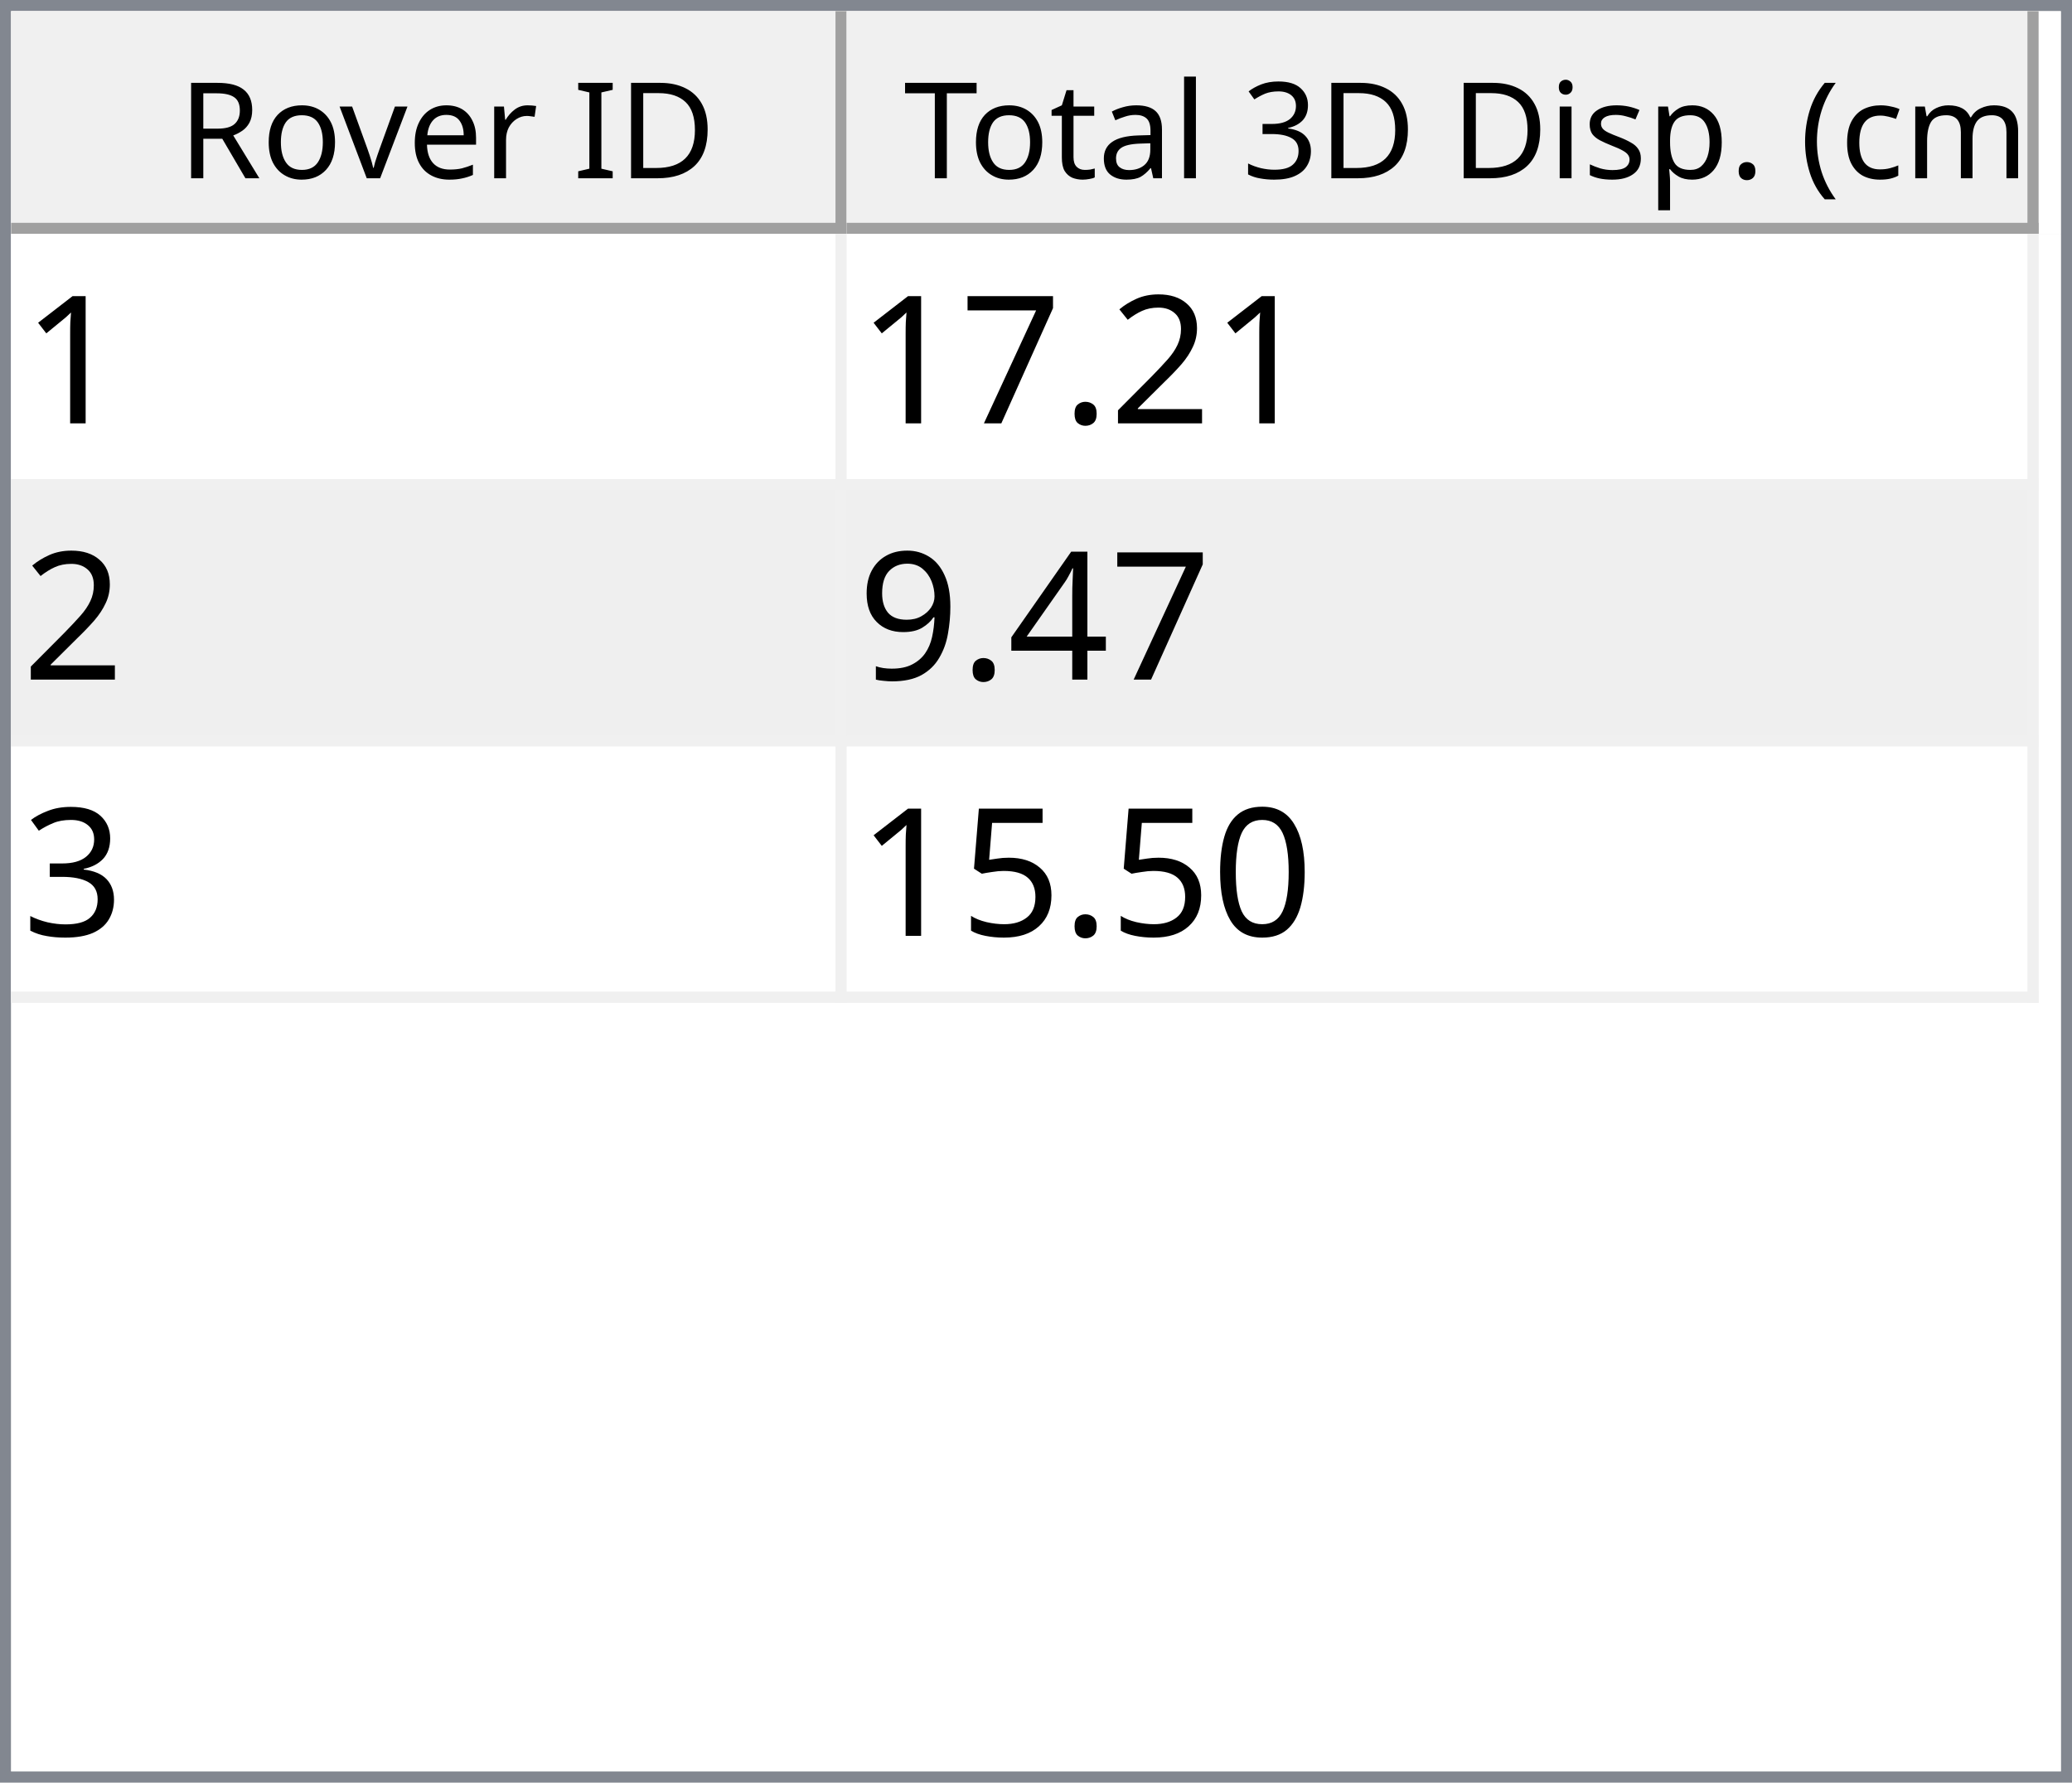
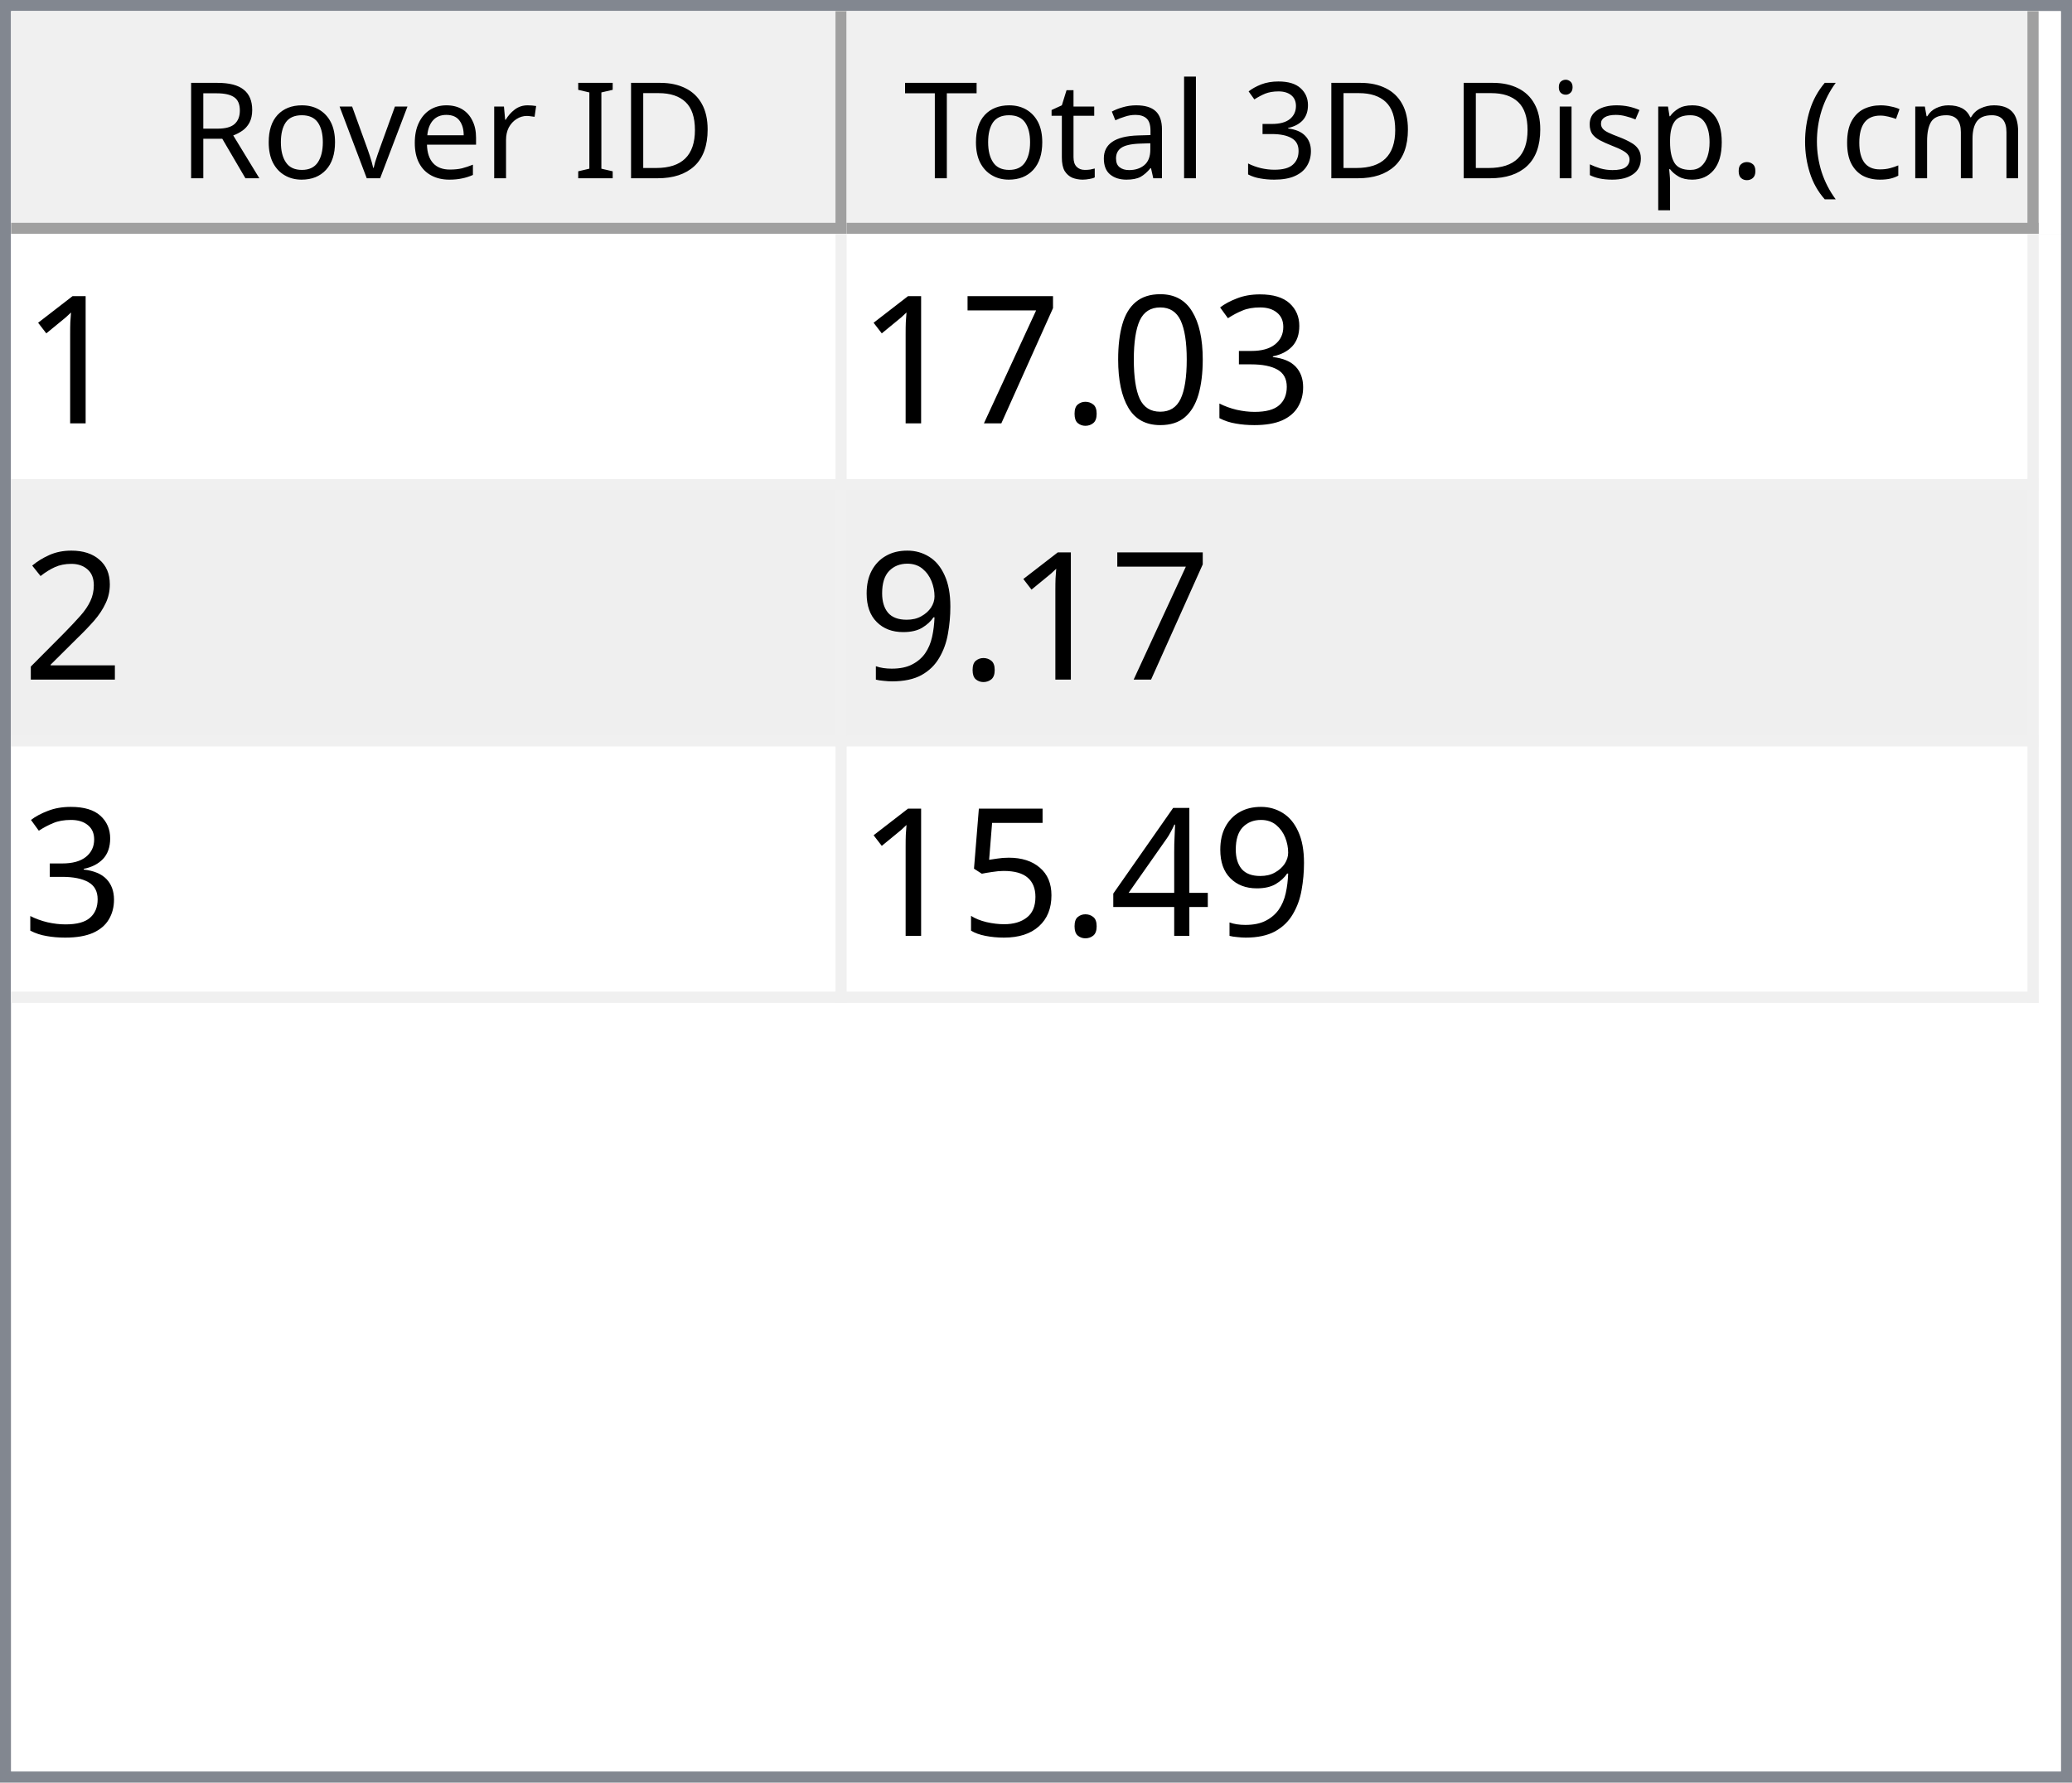
<svg xmlns="http://www.w3.org/2000/svg" style="fill-opacity:1; color-rendering:auto; color-interpolation:auto; text-rendering:auto; stroke:black; stroke-linecap:square; stroke-miterlimit:10; shape-rendering:auto; stroke-opacity:1; fill:black; stroke-dasharray:none; font-weight:normal; stroke-width:1; font-family:'Dialog'; font-style:normal; stroke-linejoin:miter; font-size:12px; stroke-dashoffset:0; image-rendering:auto;" width="186" height="160">
  <defs id="genericDefs" />
  <g>
    <defs id="defs1">
      <clipPath clipPathUnits="userSpaceOnUse" id="clipPath1">
        <path d="M0 0 L186 0 L186 160 L0 160 L0 0 Z" />
      </clipPath>
      <clipPath clipPathUnits="userSpaceOnUse" id="clipPath2">
        <path d="M0 0 L0 160 L186 160 L186 0 Z" />
      </clipPath>
      <clipPath clipPathUnits="userSpaceOnUse" id="clipPath3">
        <path d="M0 0 L0 20 L184 20 L184 0 Z" />
      </clipPath>
      <clipPath clipPathUnits="userSpaceOnUse" id="clipPath4">
        <path d="M0 0 L0 20 L75 20 L75 0 Z" />
      </clipPath>
      <clipPath clipPathUnits="userSpaceOnUse" id="clipPath5">
        <path d="M1 1 L1 19 L74 19 L74 1 Z" />
      </clipPath>
      <clipPath clipPathUnits="userSpaceOnUse" id="clipPath6">
        <path d="M0 0 L0 18 L73 18 L73 0 Z" />
      </clipPath>
      <clipPath clipPathUnits="userSpaceOnUse" id="clipPath7">
        <path d="M-0.5 -0.5 L-0.5 19.5 L74.5 19.5 L74.5 -0.5 Z" />
      </clipPath>
      <clipPath clipPathUnits="userSpaceOnUse" id="clipPath8">
        <path d="M0 0 L0 20 L107 20 L107 0 Z" />
      </clipPath>
      <clipPath clipPathUnits="userSpaceOnUse" id="clipPath9">
        <path d="M1 1 L1 19 L106 19 L106 1 Z" />
      </clipPath>
      <clipPath clipPathUnits="userSpaceOnUse" id="clipPath10">
        <path d="M0 0 L0 18 L105 18 L105 0 Z" />
      </clipPath>
      <clipPath clipPathUnits="userSpaceOnUse" id="clipPath11">
        <path d="M-0.5 -0.5 L-0.5 19.5 L106.5 19.5 L106.5 -0.5 Z" />
      </clipPath>
      <clipPath clipPathUnits="userSpaceOnUse" id="clipPath12">
        <path d="M0 0 L0 138 L184 138 L184 0 Z" />
      </clipPath>
      <clipPath clipPathUnits="userSpaceOnUse" id="clipPath13">
        <path d="M0 0 L0 69 L182 69 L182 0 Z" />
      </clipPath>
      <clipPath clipPathUnits="userSpaceOnUse" id="clipPath14">
        <path d="M-0.5 -0.5 L-0.5 68.5 L181.5 68.5 L181.5 -0.5 Z" />
      </clipPath>
      <clipPath clipPathUnits="userSpaceOnUse" id="clipPath15">
        <path d="M0 0 L0 22 L74 22 L74 0 Z" />
      </clipPath>
      <clipPath clipPathUnits="userSpaceOnUse" id="clipPath16">
        <path d="M0 0 L0 22 L106 22 L106 0 Z" />
      </clipPath>
      <font horiz-adv-x="64.551" id="font1">
        <font-face ascent="107.91" descent="25.098" units-per-em="100" style="font-style:normal; font-family:Segoe UI; font-weight:normal;" />
        <missing-glyph horiz-adv-x="64.551" d="M8.109 0 L8.109 68.266 L56.453 68.266 L56.453 0 L8.109 0 ZM15.328 7.234 L49.219 7.234 L49.219 61.031 L15.328 61.031 L15.328 7.234 Z" />
        <glyph unicode="D" horiz-adv-x="70.117" d="M9.188 0 L9.188 70.016 L28.516 70.016 Q65.531 70.016 65.531 35.891 Q65.531 19.672 55.25 9.836 Q44.969 0 27.734 0 L9.188 0 ZM17.391 62.594 L17.391 7.422 L27.828 7.422 Q41.609 7.422 49.273 14.797 Q56.938 22.172 56.938 35.688 Q56.938 62.594 28.328 62.594 L17.391 62.594 Z" />
        <glyph unicode="I" horiz-adv-x="26.611" d="M17.391 0 L9.188 0 L9.188 70.016 L17.391 70.016 L17.391 0 Z" />
        <glyph unicode=" " horiz-adv-x="27.393" d="" />
        <glyph unicode="r" horiz-adv-x="34.766" d="M34.188 41.891 Q32.078 43.5 28.125 43.5 Q23 43.5 19.555 38.672 Q16.109 33.844 16.109 25.484 L16.109 0 L8.109 0 L8.109 50 L16.109 50 L16.109 39.703 L16.312 39.703 Q18.016 44.969 21.531 47.922 Q25.047 50.875 29.391 50.875 Q32.516 50.875 34.188 50.203 L34.188 41.891 Z" />
        <glyph unicode="e" horiz-adv-x="52.295" d="M48.297 23 L12.984 23 Q13.188 14.656 17.484 10.109 Q21.781 5.562 29.297 5.562 Q37.75 5.562 44.828 11.141 L44.828 3.609 Q38.234 -1.172 27.391 -1.172 Q16.797 -1.172 10.742 5.641 Q4.688 12.453 4.688 24.812 Q4.688 36.469 11.305 43.82 Q17.922 51.172 27.734 51.172 Q37.547 51.172 42.922 44.828 Q48.297 38.484 48.297 27.203 L48.297 23 ZM40.094 29.781 Q40.047 36.719 36.75 40.578 Q33.453 44.438 27.594 44.438 Q21.922 44.438 17.969 40.383 Q14.016 36.328 13.094 29.781 L40.094 29.781 Z" />
        <glyph unicode="v" horiz-adv-x="47.9" d="M47.406 50 L27.484 0 L19.625 0 L0.688 50 L9.469 50 L22.172 13.672 Q23.578 9.672 23.922 6.688 L24.125 6.688 Q24.609 10.453 25.688 13.484 L38.969 50 L47.406 50 Z" />
        <glyph unicode="o" horiz-adv-x="58.594" d="M29 -1.172 Q17.922 -1.172 11.305 5.836 Q4.688 12.844 4.688 24.422 Q4.688 37.016 11.57 44.094 Q18.453 51.172 30.172 51.172 Q41.359 51.172 47.633 44.289 Q53.906 37.406 53.906 25.203 Q53.906 13.234 47.141 6.031 Q40.375 -1.172 29 -1.172 ZM29.594 44.438 Q21.875 44.438 17.383 39.188 Q12.891 33.938 12.891 24.703 Q12.891 15.828 17.43 10.695 Q21.969 5.562 29.594 5.562 Q37.359 5.562 41.531 10.594 Q45.703 15.625 45.703 24.906 Q45.703 34.281 41.531 39.359 Q37.359 44.438 29.594 44.438 Z" />
        <glyph unicode="R" horiz-adv-x="59.814" d="M59.375 0 L49.609 0 L37.891 19.625 Q36.281 22.359 34.766 24.289 Q33.25 26.219 31.664 27.438 Q30.078 28.656 28.25 29.219 Q26.422 29.781 24.125 29.781 L17.391 29.781 L17.391 0 L9.188 0 L9.188 70.016 L30.078 70.016 Q34.672 70.016 38.555 68.867 Q42.438 67.719 45.289 65.375 Q48.141 63.031 49.758 59.547 Q51.375 56.062 51.375 51.375 Q51.375 47.703 50.273 44.656 Q49.172 41.609 47.148 39.211 Q45.125 36.812 42.266 35.133 Q39.406 33.453 35.844 32.516 L35.844 32.328 Q37.594 31.547 38.891 30.547 Q40.188 29.547 41.359 28.18 Q42.531 26.812 43.68 25.078 Q44.828 23.344 46.234 21.047 L59.375 0 ZM17.391 62.594 L17.391 37.203 L28.516 37.203 Q31.594 37.203 34.203 38.133 Q36.812 39.062 38.719 40.797 Q40.625 42.531 41.703 45.047 Q42.781 47.562 42.781 50.688 Q42.781 56.297 39.141 59.445 Q35.5 62.594 28.609 62.594 L17.391 62.594 Z" />
        <glyph unicode=")" horiz-adv-x="30.176" d="M8.297 -15.922 L1.172 -15.922 Q16.406 2.344 16.406 26.812 Q16.406 51.469 1.078 70.016 L8.297 70.016 Q23.531 52.156 23.531 26.703 Q23.531 1.375 8.297 -15.922 Z" />
        <glyph unicode="m" horiz-adv-x="86.133" d="M79.109 0 L71.094 0 L71.094 28.719 Q71.094 37.016 68.531 40.727 Q65.969 44.438 59.906 44.438 Q54.781 44.438 51.195 39.75 Q47.609 35.062 47.609 28.516 L47.609 0 L39.594 0 L39.594 29.688 Q39.594 44.438 28.219 44.438 Q22.953 44.438 19.531 40.016 Q16.109 35.594 16.109 28.516 L16.109 0 L8.109 0 L8.109 50 L16.109 50 L16.109 42.094 L16.312 42.094 Q21.625 51.172 31.844 51.172 Q36.969 51.172 40.773 48.312 Q44.578 45.453 46 40.828 Q51.562 51.172 62.594 51.172 Q79.109 51.172 79.109 30.812 L79.109 0 Z" />
        <glyph unicode="c" horiz-adv-x="46.191" d="M42.188 2.297 Q36.422 -1.172 28.516 -1.172 Q17.828 -1.172 11.258 5.789 Q4.688 12.75 4.688 23.828 Q4.688 36.188 11.766 43.68 Q18.844 51.172 30.672 51.172 Q37.25 51.172 42.281 48.734 L42.281 40.531 Q36.719 44.438 30.375 44.438 Q22.703 44.438 17.797 38.945 Q12.891 33.453 12.891 24.516 Q12.891 15.719 17.508 10.641 Q22.125 5.562 29.891 5.562 Q36.422 5.562 42.188 9.906 L42.188 2.297 Z" />
        <glyph unicode="(" horiz-adv-x="30.176" d="M29.109 -15.922 L21.969 -15.922 Q6.844 1.375 6.844 26.703 Q6.844 52.156 21.969 70.016 L29.203 70.016 Q13.875 51.469 13.875 26.812 Q13.875 2.344 29.109 -15.922 Z" />
        <glyph unicode="." horiz-adv-x="21.68" d="M10.891 -1.078 Q8.641 -1.078 7.055 0.539 Q5.469 2.156 5.469 4.391 Q5.469 6.641 7.055 8.273 Q8.641 9.906 10.891 9.906 Q13.188 9.906 14.797 8.273 Q16.406 6.641 16.406 4.391 Q16.406 2.156 14.797 0.539 Q13.188 -1.078 10.891 -1.078 Z" />
        <glyph unicode="p" horiz-adv-x="58.789" d="M16.312 7.234 L16.109 7.234 L16.109 -23 L8.109 -23 L8.109 50 L16.109 50 L16.109 41.219 L16.312 41.219 Q22.219 51.172 33.594 51.172 Q43.266 51.172 48.688 44.461 Q54.109 37.75 54.109 26.469 Q54.109 13.922 48 6.375 Q41.891 -1.172 31.297 -1.172 Q21.578 -1.172 16.312 7.234 ZM16.109 27.391 L16.109 20.406 Q16.109 14.203 20.141 9.883 Q24.172 5.562 30.375 5.562 Q37.641 5.562 41.773 11.133 Q45.906 16.703 45.906 26.609 Q45.906 34.969 42.047 39.703 Q38.188 44.438 31.594 44.438 Q24.609 44.438 20.359 39.578 Q16.109 34.719 16.109 27.391 Z" />
        <glyph unicode="s" horiz-adv-x="42.432" d="M5.078 1.812 L5.078 10.406 Q11.625 5.562 19.484 5.562 Q30.031 5.562 30.031 12.594 Q30.031 14.594 29.125 15.992 Q28.219 17.391 26.68 18.461 Q25.141 19.531 23.07 20.383 Q21 21.234 18.609 22.172 Q15.281 23.484 12.766 24.828 Q10.25 26.172 8.57 27.859 Q6.891 29.547 6.031 31.695 Q5.172 33.844 5.172 36.719 Q5.172 40.234 6.789 42.945 Q8.406 45.656 11.086 47.484 Q13.766 49.312 17.211 50.242 Q20.656 51.172 24.312 51.172 Q30.812 51.172 35.938 48.922 L35.938 40.828 Q30.422 44.438 23.25 44.438 Q21 44.438 19.195 43.922 Q17.391 43.406 16.094 42.477 Q14.797 41.547 14.086 40.258 Q13.375 38.969 13.375 37.406 Q13.375 35.453 14.086 34.133 Q14.797 32.812 16.164 31.789 Q17.531 30.766 19.484 29.938 Q21.438 29.109 23.922 28.125 Q27.25 26.859 29.883 25.516 Q32.516 24.172 34.375 22.484 Q36.234 20.797 37.234 18.602 Q38.234 16.406 38.234 13.375 Q38.234 9.672 36.602 6.938 Q34.969 4.203 32.234 2.398 Q29.5 0.594 25.93 -0.289 Q22.359 -1.172 18.453 -1.172 Q10.75 -1.172 5.078 1.812 Z" />
        <glyph unicode="i" horiz-adv-x="24.219" d="M12.203 62.703 Q10.062 62.703 8.547 64.164 Q7.031 65.625 7.031 67.875 Q7.031 70.125 8.547 71.609 Q10.062 73.094 12.203 73.094 Q14.406 73.094 15.945 71.609 Q17.484 70.125 17.484 67.875 Q17.484 65.719 15.945 64.211 Q14.406 62.703 12.203 62.703 ZM16.109 0 L8.109 0 L8.109 50 L16.109 50 L16.109 0 Z" />
        <glyph unicode="3" horiz-adv-x="53.906" d="M46.531 19.828 Q46.531 15.094 44.75 11.211 Q42.969 7.328 39.719 4.57 Q36.469 1.812 31.93 0.297 Q27.391 -1.219 21.922 -1.219 Q11.922 -1.219 6 2.594 L6 11.188 Q13.094 5.609 22.219 5.609 Q25.875 5.609 28.828 6.539 Q31.781 7.469 33.906 9.227 Q36.031 10.984 37.18 13.477 Q38.328 15.969 38.328 19.094 Q38.328 32.812 18.797 32.812 L12.984 32.812 L12.984 39.594 L18.5 39.594 Q35.797 39.594 35.797 52.484 Q35.797 64.406 22.609 64.406 Q15.188 64.406 8.688 59.422 L8.688 67.188 Q15.375 71.188 24.609 71.188 Q29 71.188 32.57 69.969 Q36.141 68.75 38.68 66.555 Q41.219 64.359 42.609 61.281 Q44 58.203 44 54.5 Q44 40.672 30.031 36.719 L30.031 36.531 Q33.594 36.141 36.625 34.797 Q39.656 33.453 41.852 31.305 Q44.047 29.156 45.289 26.25 Q46.531 23.344 46.531 19.828 Z" />
        <glyph unicode="l" horiz-adv-x="24.219" d="M16.109 0 L8.109 0 L8.109 74.031 L16.109 74.031 L16.109 0 Z" />
        <glyph unicode="a" horiz-adv-x="50.879" d="M43.891 0 L35.891 0 L35.891 7.812 L35.688 7.812 Q30.469 -1.172 20.312 -1.172 Q12.844 -1.172 8.617 2.781 Q4.391 6.734 4.391 13.281 Q4.391 27.297 20.906 29.594 L35.891 31.688 Q35.891 44.438 25.594 44.438 Q16.547 44.438 9.281 38.281 L9.281 46.484 Q16.656 51.172 26.266 51.172 Q43.891 51.172 43.891 32.516 L43.891 0 ZM35.891 25.297 L23.828 23.641 Q18.266 22.859 15.43 20.875 Q12.594 18.891 12.594 13.875 Q12.594 10.203 15.211 7.883 Q17.828 5.562 22.172 5.562 Q28.125 5.562 32.008 9.742 Q35.891 13.922 35.891 20.312 L35.891 25.297 Z" />
        <glyph unicode="t" horiz-adv-x="33.887" d="M31.297 0.484 Q28.469 -1.078 23.828 -1.078 Q10.688 -1.078 10.688 13.578 L10.688 43.172 L2.094 43.172 L2.094 50 L10.688 50 L10.688 62.203 L18.703 64.797 L18.703 50 L31.297 50 L31.297 43.172 L18.703 43.172 L18.703 14.984 Q18.703 9.969 20.414 7.82 Q22.125 5.672 26.078 5.672 Q29.109 5.672 31.297 7.328 L31.297 0.484 Z" />
        <glyph unicode="T" horiz-adv-x="52.393" d="M50.594 62.594 L30.375 62.594 L30.375 0 L22.172 0 L22.172 62.594 L2 62.594 L2 70.016 L50.594 70.016 L50.594 62.594 Z" />
      </font>
      <font horiz-adv-x="75.0" id="font2">
        <font-face ascent="100.537" descent="21.973" units-per-em="100" style="font-style:normal; font-family:sans-serif; font-weight:normal;" />
        <missing-glyph horiz-adv-x="75.0" d="M12.5 0 L12.5 62.5 L62.5 62.5 L62.5 0 L12.5 0 ZM14.062 1.562 L60.938 1.562 L60.938 60.938 L14.062 60.938 L14.062 1.562 Z" />
        <glyph unicode="1" horiz-adv-x="55.615" d="M37.25 0 L28.469 0 L28.469 56 Q25.297 52.984 20.141 49.953 Q14.984 46.922 10.891 45.406 L10.891 53.906 Q18.266 57.375 23.781 62.305 Q29.297 67.234 31.594 71.875 L37.25 71.875 L37.25 0 Z" />
-         <glyph unicode="2" horiz-adv-x="55.615" d="M50.344 8.453 L50.344 0 L3.031 0 Q2.938 3.172 4.047 6.109 Q5.859 10.938 9.836 15.625 Q13.812 20.312 21.344 26.469 Q33.016 36.031 37.117 41.625 Q41.219 47.219 41.219 52.203 Q41.219 57.422 37.477 61.008 Q33.734 64.594 27.734 64.594 Q21.391 64.594 17.578 60.789 Q13.766 56.984 13.719 50.25 L4.688 51.172 Q5.609 61.281 11.664 66.578 Q17.719 71.875 27.938 71.875 Q38.234 71.875 44.242 66.164 Q50.25 60.453 50.25 52 Q50.25 47.703 48.492 43.555 Q46.734 39.406 42.656 34.812 Q38.578 30.219 29.109 22.219 Q21.188 15.578 18.945 13.211 Q16.703 10.844 15.234 8.453 L50.344 8.453 Z" />
+         <glyph unicode="3" horiz-adv-x="55.615" d="M4.203 18.891 L12.984 20.062 Q14.5 12.594 18.141 9.297 Q21.781 6 27 6 Q33.203 6 37.477 10.297 Q41.75 14.594 41.75 20.953 Q41.75 27 37.797 30.93 Q33.844 34.859 27.734 34.859 Q25.25 34.859 21.531 33.891 L22.516 41.609 Q23.391 41.5 23.922 41.5 Q29.547 41.5 34.039 44.43 Q38.531 47.359 38.531 53.469 Q38.531 58.297 35.258 61.477 Q31.984 64.656 26.812 64.656 Q21.688 64.656 18.266 61.43 Q14.844 58.203 13.875 51.766 L5.078 53.328 Q6.688 62.156 12.398 67.016 Q18.109 71.875 26.609 71.875 Q32.469 71.875 37.398 69.359 Q42.328 66.844 44.945 62.5 Q47.562 58.156 47.562 53.266 Q47.562 48.641 45.07 44.828 Q42.578 41.016 37.703 38.766 Q44.047 37.312 47.562 32.695 Q51.078 28.078 51.078 21.141 Q51.078 11.766 44.242 5.25 Q37.406 -1.266 26.953 -1.266 Q17.531 -1.266 11.305 4.352 Q5.078 9.969 4.203 18.891 Z" />
+         <glyph unicode="0" horiz-adv-x="55.615" d="M4.156 35.297 Q4.156 48 6.766 55.742 Q9.375 63.484 14.523 67.68 Q19.672 71.875 27.484 71.875 Q33.25 71.875 37.594 69.555 Q41.938 67.234 44.773 62.867 Q47.609 58.5 49.219 52.227 Q50.828 45.953 50.828 35.297 Q50.828 22.703 48.242 14.969 Q45.656 7.234 40.508 3.008 Q35.359 -1.219 27.484 -1.219 Q17.141 -1.219 11.234 6.203 Q4.156 15.141 4.156 35.297 ZM13.188 35.297 Q13.188 17.672 17.312 11.836 Q21.438 6 27.484 6 Q33.547 6 37.672 11.859 Q41.797 17.719 41.797 35.297 Q41.797 52.984 37.672 58.789 Q33.547 64.594 27.391 64.594 Q21.344 64.594 17.719 59.469 Q13.188 52.938 13.188 35.297 Z" />
        <glyph unicode="." horiz-adv-x="27.783" d="M9.078 0 L9.078 10.016 L19.094 10.016 L19.094 0 L9.078 0 Z" />
        <glyph unicode="7" horiz-adv-x="55.615" d="M4.734 62.203 L4.734 70.656 L51.078 70.656 L51.078 63.812 Q44.234 56.547 37.523 44.484 Q30.812 32.422 27.156 19.672 Q24.516 10.688 23.781 0 L14.75 0 Q14.891 8.453 18.062 20.414 Q21.234 32.375 27.172 43.484 Q33.109 54.594 39.797 62.203 L4.734 62.203 Z" />
+         <glyph unicode="2" horiz-adv-x="55.615" d="M50.344 8.453 L50.344 0 L3.031 0 Q2.938 3.172 4.047 6.109 Q5.859 10.938 9.836 15.625 Q13.812 20.312 21.344 26.469 Q33.016 36.031 37.117 41.625 Q41.219 47.219 41.219 52.203 Q41.219 57.422 37.477 61.008 Q33.734 64.594 27.734 64.594 Q21.391 64.594 17.578 60.789 Q13.766 56.984 13.719 50.25 L4.688 51.172 Q5.609 61.281 11.664 66.578 Q17.719 71.875 27.938 71.875 Q38.234 71.875 44.242 66.164 Q50.25 60.453 50.25 52 Q50.25 47.703 48.492 43.555 Q46.734 39.406 42.656 34.812 Q38.578 30.219 29.109 22.219 Q21.188 15.578 18.945 13.211 Q16.703 10.844 15.234 8.453 L50.344 8.453 Z" />
+         <glyph unicode="9" horiz-adv-x="55.615" d="M5.469 16.547 L13.922 17.328 Q14.984 11.375 18.016 8.688 Q21.047 6 25.781 6 Q29.828 6 32.883 7.859 Q35.938 9.719 37.891 12.82 Q39.844 15.922 41.164 21.195 Q42.484 26.469 42.484 31.938 Q42.484 32.516 42.438 33.688 Q39.797 29.5 35.234 26.883 Q30.672 24.266 25.344 24.266 Q16.453 24.266 10.305 30.711 Q4.156 37.156 4.156 47.703 Q4.156 58.594 10.578 65.234 Q17 71.875 26.656 71.875 Q33.641 71.875 39.43 68.117 Q45.219 64.359 48.219 57.398 Q51.219 50.438 51.219 37.25 Q51.219 23.531 48.242 15.406 Q45.266 7.281 39.383 3.031 Q33.5 -1.219 25.594 -1.219 Q17.188 -1.219 11.867 3.445 Q6.547 8.109 5.469 16.547 ZM41.453 48.141 Q41.453 55.719 37.43 60.156 Q33.406 64.594 27.734 64.594 Q21.875 64.594 17.531 59.812 Q13.188 55.031 13.188 47.406 Q13.188 40.578 17.312 36.305 Q21.438 32.031 27.484 32.031 Q33.594 32.031 37.523 36.305 Q41.453 40.578 41.453 48.141 Z" />
        <glyph unicode="4" horiz-adv-x="55.615" d="M32.328 0 L32.328 17.141 L1.266 17.141 L1.266 25.203 L33.938 71.578 L41.109 71.578 L41.109 25.203 L50.781 25.203 L50.781 17.141 L41.109 17.141 L41.109 0 L32.328 0 ZM32.328 25.203 L32.328 57.469 L9.906 25.203 L32.328 25.203 Z" />
-         <glyph unicode="9" horiz-adv-x="55.615" d="M5.469 16.547 L13.922 17.328 Q14.984 11.375 18.016 8.688 Q21.047 6 25.781 6 Q29.828 6 32.883 7.859 Q35.938 9.719 37.891 12.82 Q39.844 15.922 41.164 21.195 Q42.484 26.469 42.484 31.938 Q42.484 32.516 42.438 33.688 Q39.797 29.5 35.234 26.883 Q30.672 24.266 25.344 24.266 Q16.453 24.266 10.305 30.711 Q4.156 37.156 4.156 47.703 Q4.156 58.594 10.578 65.234 Q17 71.875 26.656 71.875 Q33.641 71.875 39.43 68.117 Q45.219 64.359 48.219 57.398 Q51.219 50.438 51.219 37.25 Q51.219 23.531 48.242 15.406 Q45.266 7.281 39.383 3.031 Q33.5 -1.219 25.594 -1.219 Q17.188 -1.219 11.867 3.445 Q6.547 8.109 5.469 16.547 ZM41.453 48.141 Q41.453 55.719 37.43 60.156 Q33.406 64.594 27.734 64.594 Q21.875 64.594 17.531 59.812 Q13.188 55.031 13.188 47.406 Q13.188 40.578 17.312 36.305 Q21.438 32.031 27.484 32.031 Q33.594 32.031 37.523 36.305 Q41.453 40.578 41.453 48.141 Z" />
-         <glyph unicode="3" horiz-adv-x="55.615" d="M4.203 18.891 L12.984 20.062 Q14.5 12.594 18.141 9.297 Q21.781 6 27 6 Q33.203 6 37.477 10.297 Q41.75 14.594 41.75 20.953 Q41.75 27 37.797 30.93 Q33.844 34.859 27.734 34.859 Q25.25 34.859 21.531 33.891 L22.516 41.609 Q23.391 41.5 23.922 41.5 Q29.547 41.5 34.039 44.43 Q38.531 47.359 38.531 53.469 Q38.531 58.297 35.258 61.477 Q31.984 64.656 26.812 64.656 Q21.688 64.656 18.266 61.43 Q14.844 58.203 13.875 51.766 L5.078 53.328 Q6.688 62.156 12.398 67.016 Q18.109 71.875 26.609 71.875 Q32.469 71.875 37.398 69.359 Q42.328 66.844 44.945 62.5 Q47.562 58.156 47.562 53.266 Q47.562 48.641 45.07 44.828 Q42.578 41.016 37.703 38.766 Q44.047 37.312 47.562 32.695 Q51.078 28.078 51.078 21.141 Q51.078 11.766 44.242 5.25 Q37.406 -1.266 26.953 -1.266 Q17.531 -1.266 11.305 4.352 Q5.078 9.969 4.203 18.891 Z" />
-         <glyph unicode="0" horiz-adv-x="55.615" d="M4.156 35.297 Q4.156 48 6.766 55.742 Q9.375 63.484 14.523 67.68 Q19.672 71.875 27.484 71.875 Q33.25 71.875 37.594 69.555 Q41.938 67.234 44.773 62.867 Q47.609 58.5 49.219 52.227 Q50.828 45.953 50.828 35.297 Q50.828 22.703 48.242 14.969 Q45.656 7.234 40.508 3.008 Q35.359 -1.219 27.484 -1.219 Q17.141 -1.219 11.234 6.203 Q4.156 15.141 4.156 35.297 ZM13.188 35.297 Q13.188 17.672 17.312 11.836 Q21.438 6 27.484 6 Q33.547 6 37.672 11.859 Q41.797 17.719 41.797 35.297 Q41.797 52.984 37.672 58.789 Q33.547 64.594 27.391 64.594 Q21.344 64.594 17.719 59.469 Q13.188 52.938 13.188 35.297 Z" />
        <glyph unicode="5" horiz-adv-x="55.615" d="M4.156 18.75 L13.375 19.531 Q14.406 12.797 18.141 9.398 Q21.875 6 27.156 6 Q33.5 6 37.891 10.789 Q42.281 15.578 42.281 23.484 Q42.281 31 38.062 35.352 Q33.844 39.703 27 39.703 Q22.75 39.703 19.336 37.773 Q15.922 35.844 13.969 32.766 L5.719 33.844 L12.641 70.609 L48.25 70.609 L48.25 62.203 L19.672 62.203 L15.828 42.969 Q22.266 47.469 29.344 47.469 Q38.719 47.469 45.164 40.969 Q51.609 34.469 51.609 24.266 Q51.609 14.547 45.953 7.469 Q39.062 -1.219 27.156 -1.219 Q17.391 -1.219 11.211 4.25 Q5.031 9.719 4.156 18.75 Z" />
      </font>
    </defs>
    <g style="fill:white; stroke:white;">
      <rect x="0" y="0" width="186" style="clip-path:url(#clipPath1); stroke:none;" height="160" />
    </g>
    <g style="fill:white; text-rendering:optimizeSpeed; color-rendering:optimizeSpeed; image-rendering:optimizeSpeed; shape-rendering:crispEdges; stroke:white; color-interpolation:sRGB;">
      <rect x="0" width="186" height="160" y="0" style="stroke:none;" />
      <path style="stroke:none;" d="M0 160 L186 160 L186 0 L0 0 Z" />
    </g>
    <g style="fill:rgb(240,240,240); font-family:'Segoe UI'; stroke:rgb(240,240,240);">
      <rect x="0" y="0" width="186" style="clip-path:url(#clipPath2); stroke:none;" height="160" />
    </g>
    <g style="fill:rgb(130,135,144); font-family:'Segoe UI'; stroke:rgb(130,135,144);">
      <path d="M0 0 L186 0 L186 160 L0 160 L0 0 ZM1 1 L185 1 L185 159 L1 159 L1 1 Z" style="fill-rule:evenodd; clip-path:url(#clipPath2); stroke:none;" />
    </g>
    <g style="fill:white; font-family:'Segoe UI'; stroke:white;" transform="translate(1,1)">
      <rect x="0" y="0" width="184" style="clip-path:url(#clipPath3); stroke:none;" height="20" />
    </g>
    <g style="fill:rgb(240,240,240); font-family:'Segoe UI'; stroke:rgb(240,240,240);" transform="translate(1,1)">
      <rect x="0" y="0" width="75" style="clip-path:url(#clipPath4); stroke:none;" height="20" />
    </g>
    <g style="font-family:'Segoe UI';" transform="translate(2,2)">
      <text x="14" xml:space="preserve" y="14" style="clip-path:url(#clipPath6); stroke:none;">Rover ID</text>
    </g>
    <g style="fill:rgb(160,160,160); font-family:'Segoe UI'; stroke:rgb(160,160,160); stroke-linejoin:bevel;" transform="translate(1.5,1.5)">
      <line x1="74" x2="74" y1="0" style="fill:none; clip-path:url(#clipPath7);" y2="19" />
    </g>
    <g style="fill:rgb(160,160,160); font-family:'Segoe UI'; stroke:rgb(160,160,160); stroke-linejoin:bevel;" transform="matrix(1,0,0,1,1,1) translate(0.5,0.5)">
      <line x1="0" x2="74" y1="19" style="fill:none; clip-path:url(#clipPath7);" y2="19" />
    </g>
    <g style="fill:rgb(240,240,240); font-family:'Segoe UI'; stroke:rgb(240,240,240);" transform="translate(76,1)">
      <rect x="0" y="0" width="107" style="clip-path:url(#clipPath8); stroke:none;" height="20" />
    </g>
    <g style="font-family:'Segoe UI';" transform="translate(77,2)">
      <text x="1" xml:space="preserve" y="14" style="clip-path:url(#clipPath10); stroke:none;"> Total 3D Disp. (cm)</text>
    </g>
    <g style="fill:rgb(160,160,160); font-family:'Segoe UI'; stroke:rgb(160,160,160); stroke-linejoin:bevel;" transform="translate(76.5,1.5)">
      <line x1="106" x2="106" y1="0" style="fill:none; clip-path:url(#clipPath11);" y2="19" />
    </g>
    <g style="fill:rgb(160,160,160); font-family:'Segoe UI'; stroke:rgb(160,160,160); stroke-linejoin:bevel;" transform="matrix(1,0,0,1,76,1) translate(0.5,0.5)">
      <line x1="0" x2="106" y1="19" style="fill:none; clip-path:url(#clipPath11);" y2="19" />
    </g>
    <g style="fill:white; font-family:'Segoe UI'; stroke:white;" transform="translate(1,21)">
      <rect x="0" y="0" width="184" style="clip-path:url(#clipPath12); stroke:none;" height="138" />
    </g>
    <g style="fill:rgb(240,240,240); font-size:16px; font-family:sans-serif; stroke:rgb(240,240,240);" transform="translate(1,21)">
      <rect x="0" y="0" width="182" style="clip-path:url(#clipPath13); stroke:none;" height="69" />
      <line transform="translate(0.5,0.5)" x1="0" x2="181" y1="22" style="clip-path:url(#clipPath14); fill:none; stroke-linejoin:bevel;" y2="22" />
    </g>
    <g transform="matrix(1,0,0,1,1,21) translate(0.5,0.5)" style="fill:rgb(240,240,240); font-size:16px; font-family:sans-serif; stroke:rgb(240,240,240); stroke-linejoin:bevel;">
      <line x1="0" x2="181" y1="45" style="fill:none; clip-path:url(#clipPath14);" y2="45" />
    </g>
    <g transform="matrix(1,0,0,1,1,21) translate(0.5,0.5)" style="fill:rgb(240,240,240); font-size:16px; font-family:sans-serif; stroke:rgb(240,240,240); stroke-linejoin:bevel;">
      <line x1="0" x2="181" y1="68" style="fill:none; clip-path:url(#clipPath14);" y2="68" />
    </g>
    <g transform="matrix(1,0,0,1,1,21) translate(0.5,0.5)" style="fill:rgb(240,240,240); font-size:16px; font-family:sans-serif; stroke:rgb(240,240,240); stroke-linejoin:bevel;">
      <line x1="74" x2="74" y1="0" style="fill:none; clip-path:url(#clipPath14);" y2="68" />
    </g>
    <g transform="matrix(1,0,0,1,1,21) translate(0.5,0.5)" style="fill:rgb(240,240,240); font-size:16px; font-family:sans-serif; stroke:rgb(240,240,240); stroke-linejoin:bevel;">
      <line x1="181" x2="181" y1="0" style="fill:none; clip-path:url(#clipPath14);" y2="68" />
    </g>
    <g style="fill:white; font-size:16px; font-family:sans-serif; stroke:white;" transform="matrix(1,0,0,1,1,21)">
      <rect x="0" y="0" width="74" style="clip-path:url(#clipPath15); stroke:none;" height="22" />
      <text x="1" y="17" style="fill:black; clip-path:url(#clipPath15); stroke:none;" xml:space="preserve">1</text>
    </g>
    <g style="fill:white; font-size:16px; font-family:sans-serif; stroke:white;" transform="matrix(1,0,0,1,1,21) translate(75,0)">
      <rect x="0" y="0" width="106" style="clip-path:url(#clipPath16); stroke:none;" height="22" />
-       <text x="1" y="17" style="fill:black; clip-path:url(#clipPath16); stroke:none;" xml:space="preserve">17.21</text>
+       <text x="1" y="17" style="fill:black; clip-path:url(#clipPath16); stroke:none;" xml:space="preserve">17.03</text>
    </g>
    <g style="fill:rgb(239,239,239); font-size:16px; font-family:sans-serif; stroke:rgb(239,239,239);" transform="matrix(1,0,0,1,1,21) translate(0,23)">
      <rect x="0" y="0" width="74" style="clip-path:url(#clipPath15); stroke:none;" height="22" />
      <text x="1" y="17" style="fill:black; clip-path:url(#clipPath15); stroke:none;" xml:space="preserve">2</text>
    </g>
    <g style="fill:rgb(239,239,239); font-size:16px; font-family:sans-serif; stroke:rgb(239,239,239);" transform="matrix(1,0,0,1,1,21) translate(75,23)">
      <rect x="0" y="0" width="106" style="clip-path:url(#clipPath16); stroke:none;" height="22" />
-       <text x="1" y="17" style="fill:black; clip-path:url(#clipPath16); stroke:none;" xml:space="preserve">9.47</text>
+       <text x="1" y="17" style="fill:black; clip-path:url(#clipPath16); stroke:none;" xml:space="preserve">9.17</text>
    </g>
    <g style="fill:white; font-size:16px; font-family:sans-serif; stroke:white;" transform="matrix(1,0,0,1,1,21) translate(0,46)">
      <rect x="0" y="0" width="74" style="clip-path:url(#clipPath15); stroke:none;" height="22" />
      <text x="1" y="17" style="fill:black; clip-path:url(#clipPath15); stroke:none;" xml:space="preserve">3</text>
    </g>
    <g style="fill:white; font-size:16px; font-family:sans-serif; stroke:white;" transform="matrix(1,0,0,1,1,21) translate(75,46)">
      <rect x="0" y="0" width="106" style="clip-path:url(#clipPath16); stroke:none;" height="22" />
-       <text x="1" y="17" style="fill:black; clip-path:url(#clipPath16); stroke:none;" xml:space="preserve">15.50</text>
+       <text x="1" y="17" style="fill:black; clip-path:url(#clipPath16); stroke:none;" xml:space="preserve">15.49</text>
    </g>
  </g>
</svg>
